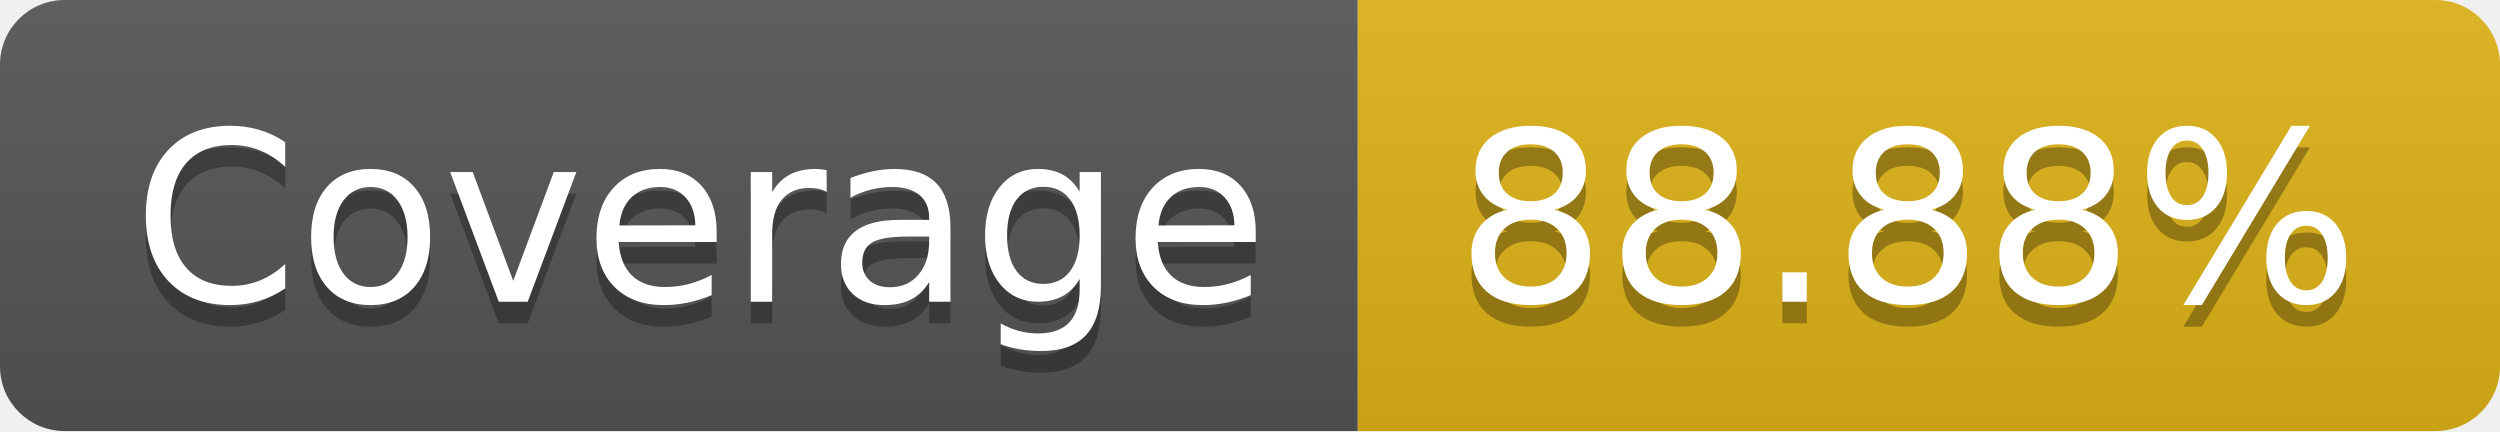
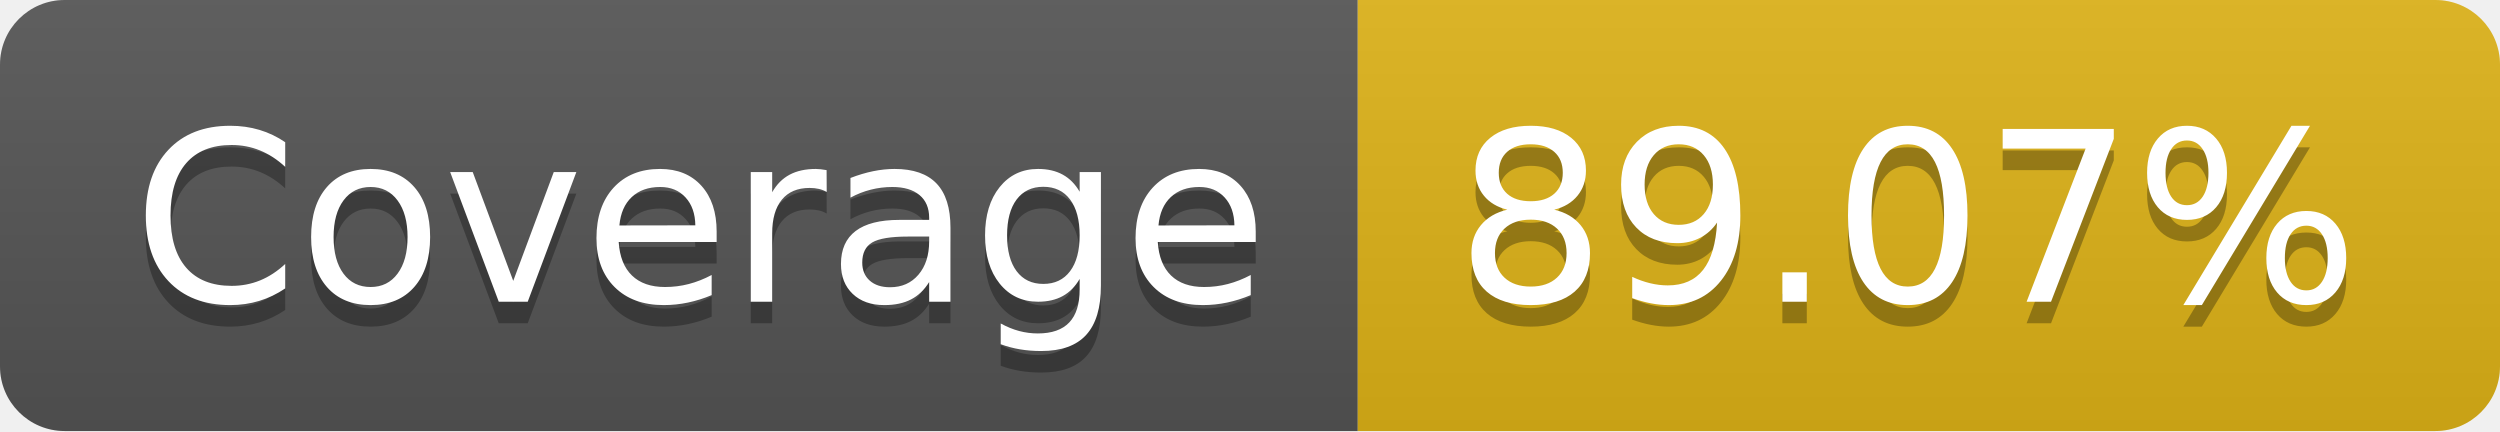
- <svg xmlns="http://www.w3.org/2000/svg" width="116" height="20" role="img" aria-label="Coverage: 88.88%">
+ <svg xmlns="http://www.w3.org/2000/svg" width="116" height="20" role="img" aria-label="Coverage: 89.07%">
  <linearGradient id="s" x2="0" y2="100%">
    <stop offset="0" stop-color="#bbb" stop-opacity=".1" />
    <stop offset="1" stop-opacity=".1" />
  </linearGradient>
  <clipPath id="r">
    <rect width="116" height="20" rx="3" fill="#fff" />
  </clipPath>
  <g clip-path="url(#r)">
    <rect width="63" height="20" fill="#555" />
    <rect x="63" width="53" height="20" fill="#dfb317" />
    <rect width="116" height="20" fill="url(#s)" />
  </g>
  <g fill="#fff" text-anchor="middle" font-family="Verdana,Geneva,DejaVu Sans,sans-serif" text-rendering="geometricPrecision" font-size="110">
    <text aria-hidden="true" x="325" y="150" fill="#010101" fill-opacity=".3" transform="scale(.1)" textLength="530">Coverage</text>
    <text x="325" y="140" transform="scale(.1)" fill="#fff" textLength="530">Coverage</text>
-     <text aria-hidden="true" x="885" y="150" fill="#010101" fill-opacity=".3" transform="scale(.1)" textLength="430">88.88%</text>
-     <text x="885" y="140" transform="scale(.1)" fill="#fff" textLength="430">88.88%</text>
+     <text aria-hidden="true" x="885" y="150" fill="#010101" fill-opacity=".3" transform="scale(.1)" textLength="430">89.07%</text>
+     <text x="885" y="140" transform="scale(.1)" fill="#fff" textLength="430">89.07%</text>
  </g>
</svg>
